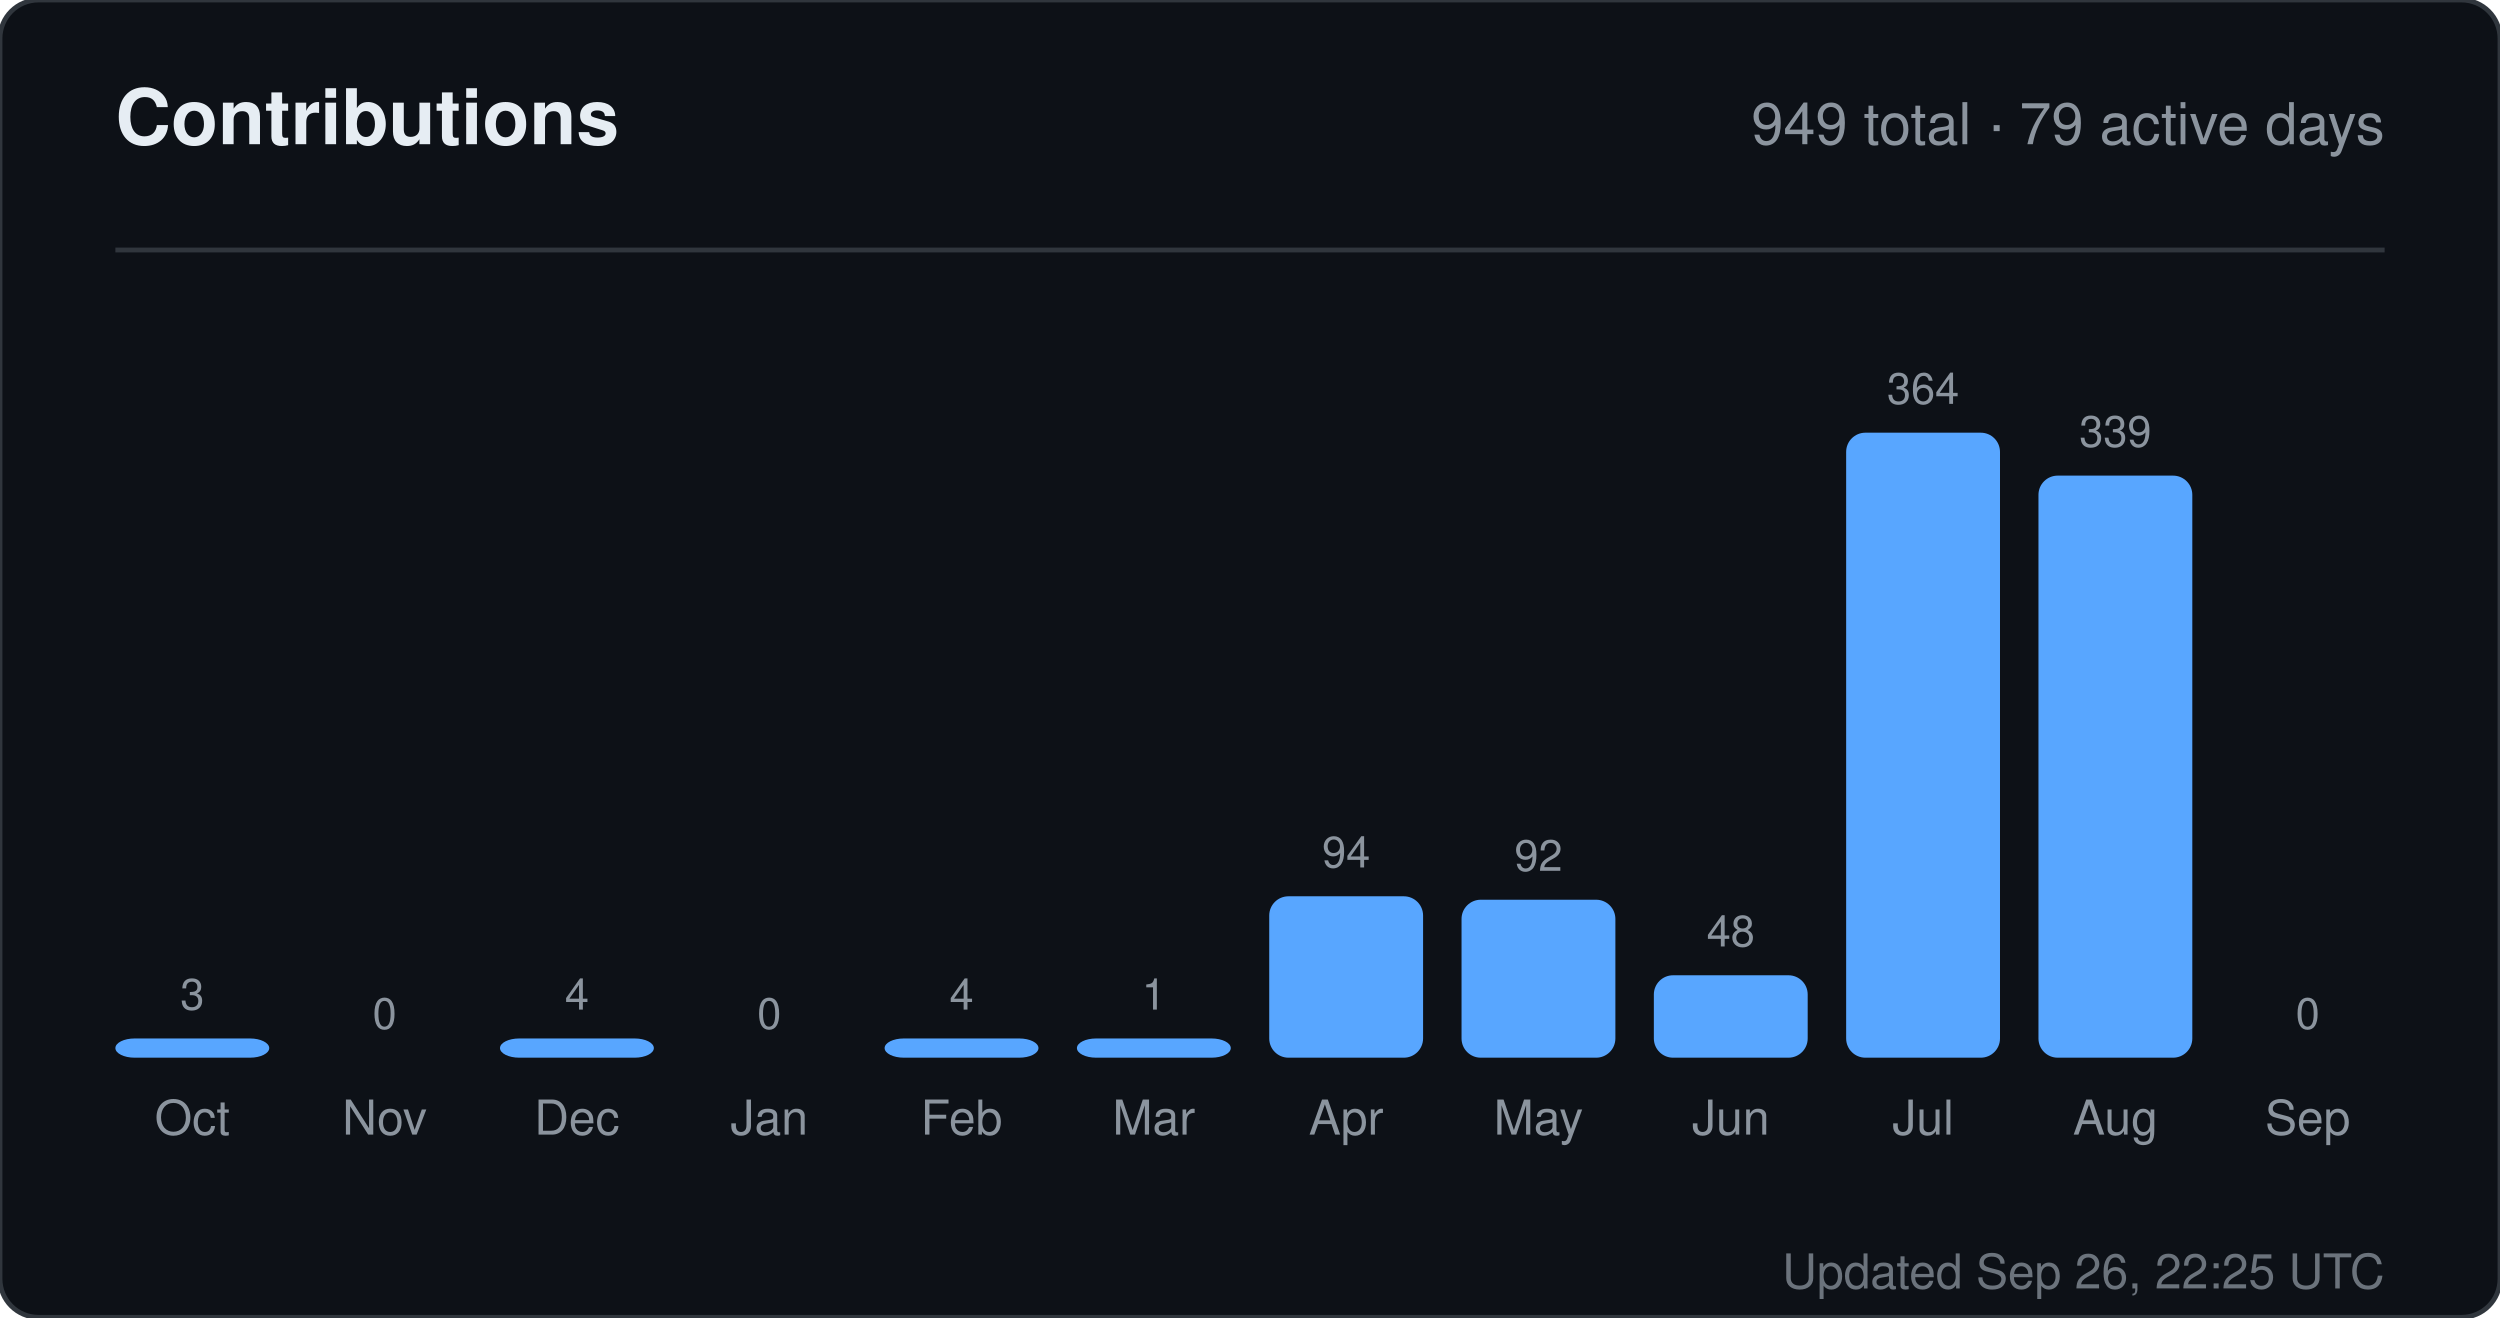
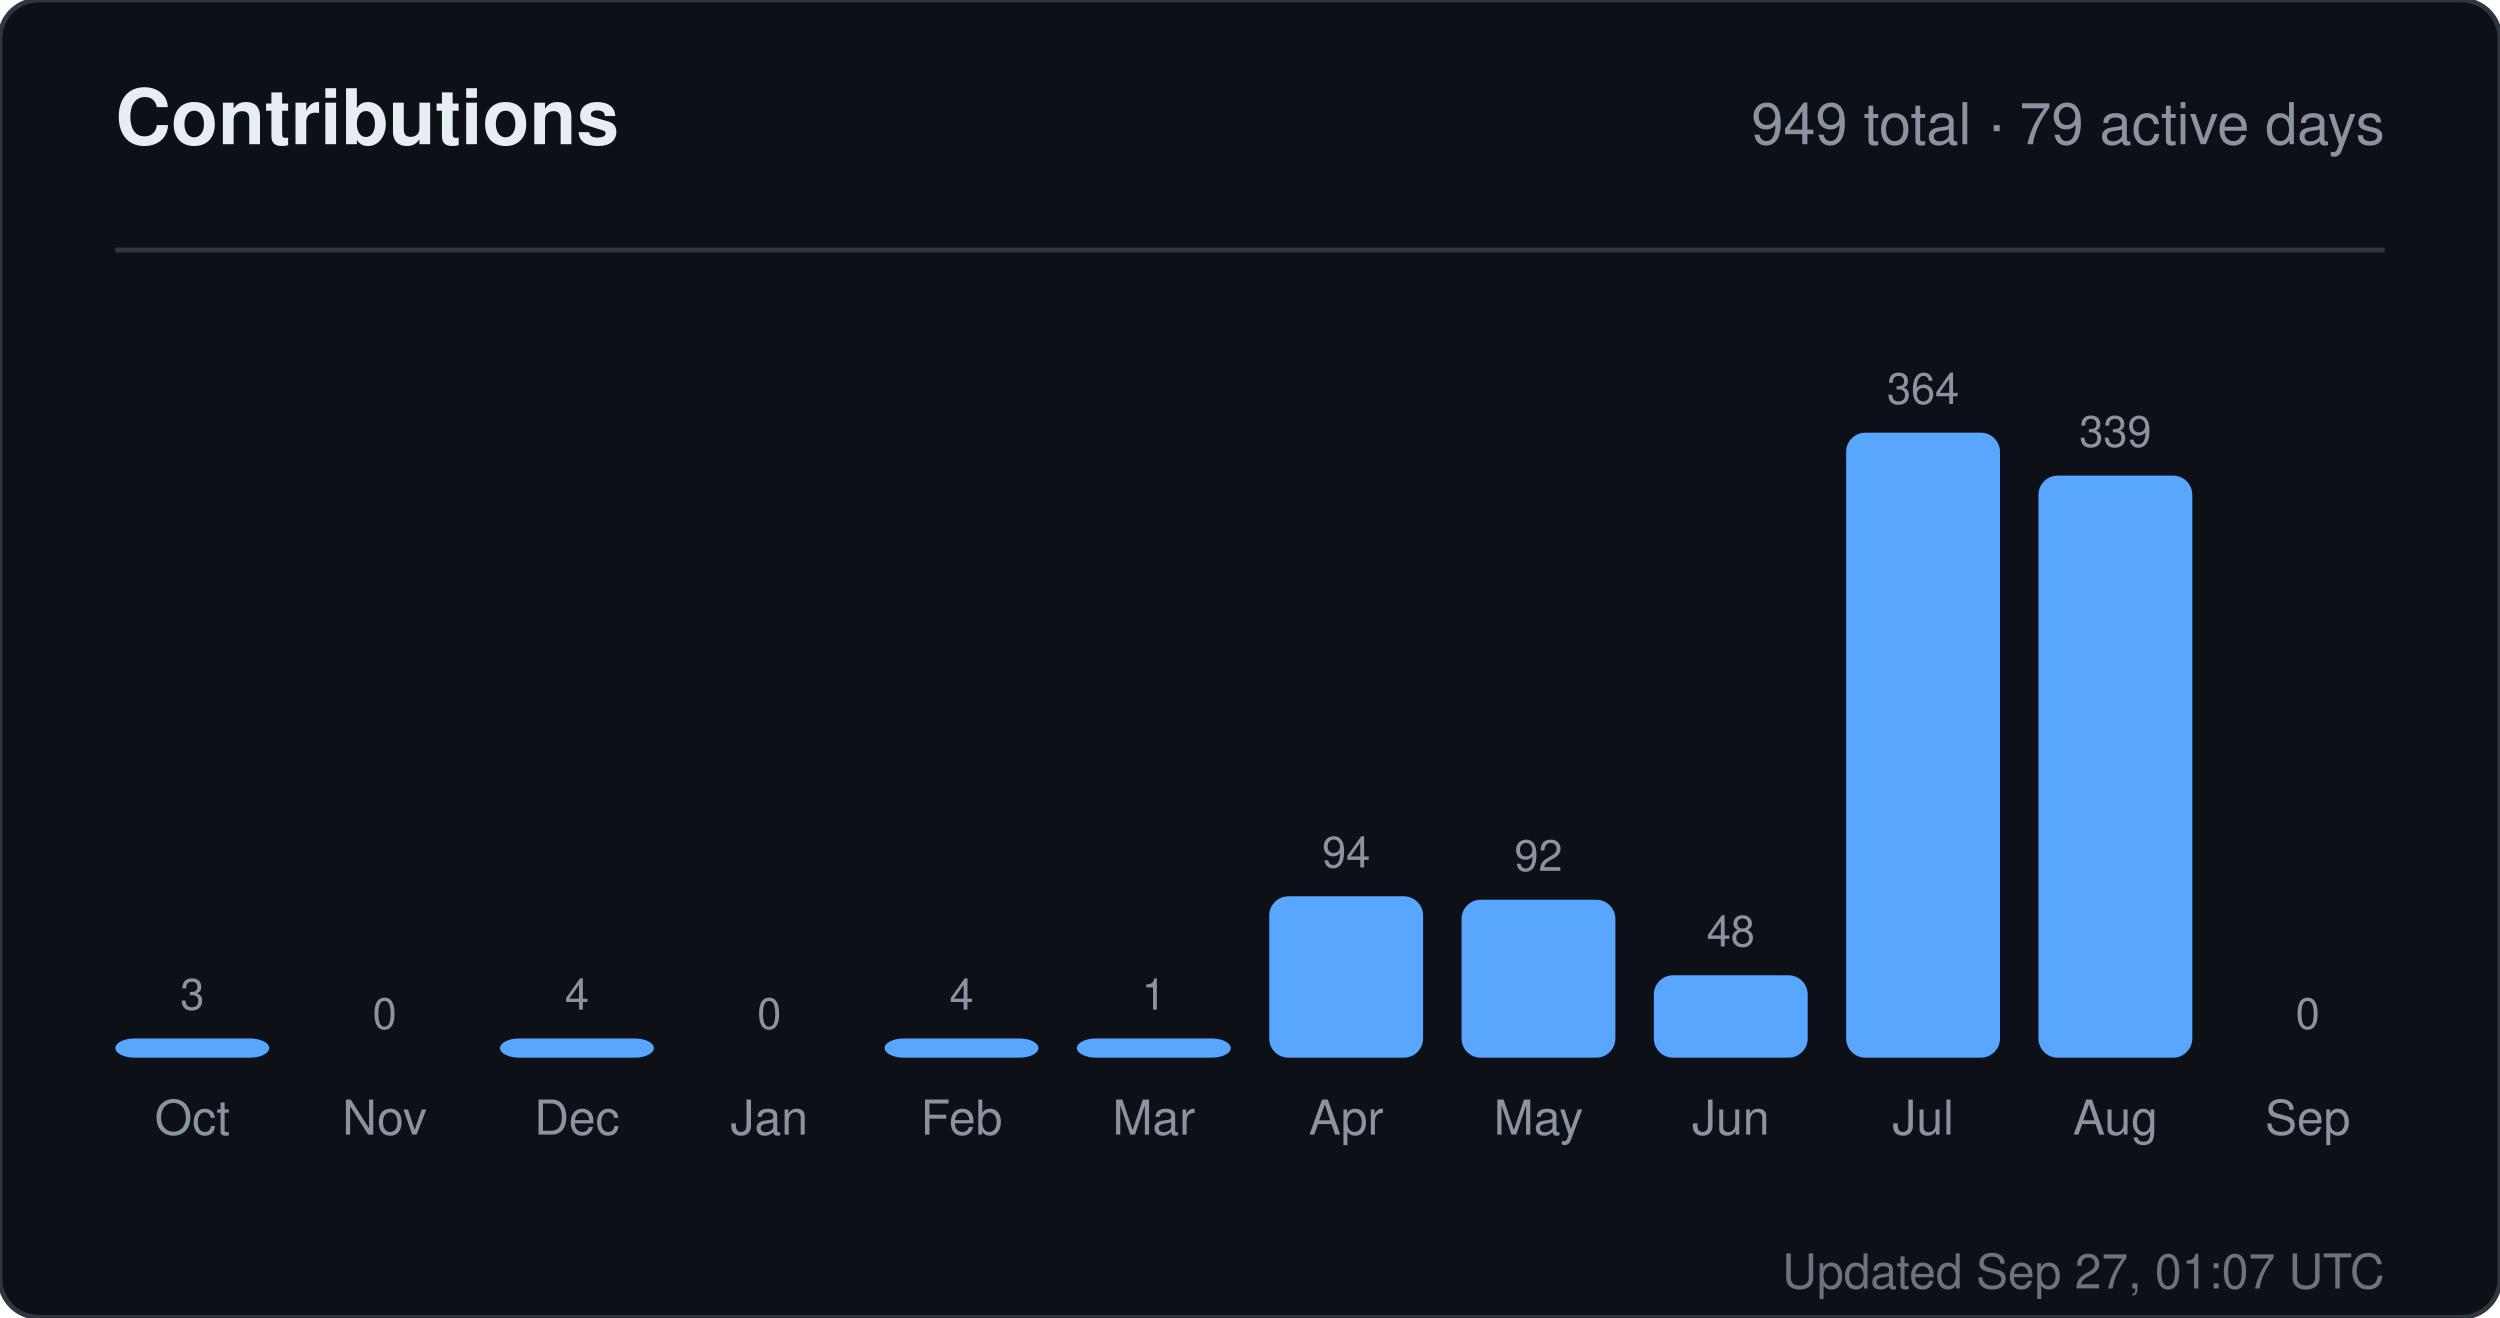
<svg xmlns="http://www.w3.org/2000/svg" width="520" height="274" viewBox="0 0 520 274" role="img" aria-label="Contributions for sandiirawan12">
  <rect width="520" height="274" rx="8" fill="#0d1117" stroke="#30363d" />
  <g font-family="-apple-system, BlinkMacSystemFont, Segoe UI, Helvetica, Arial, sans-serif">
    <text x="24" y="30" fill="#e6edf3" font-size="16" font-weight="700">Contributions</text>
    <text x="496" y="30" fill="#8b949e" font-size="12" text-anchor="end">949 total · 79 active days</text>
    <line x1="24" y1="52" x2="496" y2="52" stroke="#30363d" />
    <text x="40" y="210" fill="#8b949e" font-size="9" text-anchor="middle">3</text>
    <rect x="24" y="216" width="32" height="4" rx="4" fill="#58a6ff" />
    <text x="40" y="236" fill="#8b949e" font-size="10" text-anchor="middle">Oct</text>
    <text x="80" y="214" fill="#8b949e" font-size="9" text-anchor="middle">0</text>
    <rect x="64" y="220" width="32" height="0" rx="4" fill="#58a6ff" />
    <text x="80" y="236" fill="#8b949e" font-size="10" text-anchor="middle">Nov</text>
    <text x="120" y="210" fill="#8b949e" font-size="9" text-anchor="middle">4</text>
    <rect x="104" y="216" width="32" height="4" rx="4" fill="#58a6ff" />
    <text x="120" y="236" fill="#8b949e" font-size="10" text-anchor="middle">Dec</text>
    <text x="160" y="214" fill="#8b949e" font-size="9" text-anchor="middle">0</text>
    <rect x="144" y="220" width="32" height="0" rx="4" fill="#58a6ff" />
    <text x="160" y="236" fill="#8b949e" font-size="10" text-anchor="middle">Jan</text>
    <text x="200" y="210" fill="#8b949e" font-size="9" text-anchor="middle">4</text>
    <rect x="184" y="216" width="32" height="4" rx="4" fill="#58a6ff" />
    <text x="200" y="236" fill="#8b949e" font-size="10" text-anchor="middle">Feb</text>
    <text x="240" y="210" fill="#8b949e" font-size="9" text-anchor="middle">1</text>
    <rect x="224" y="216" width="32" height="4" rx="4" fill="#58a6ff" />
    <text x="240" y="236" fill="#8b949e" font-size="10" text-anchor="middle">Mar</text>
    <text x="280" y="180.429" fill="#8b949e" font-size="9" text-anchor="middle">94</text>
    <rect x="264" y="186.429" width="32" height="33.571" rx="4" fill="#58a6ff" />
    <text x="280" y="236" fill="#8b949e" font-size="10" text-anchor="middle">Apr</text>
    <text x="320" y="181.143" fill="#8b949e" font-size="9" text-anchor="middle">92</text>
    <rect x="304" y="187.143" width="32" height="32.857" rx="4" fill="#58a6ff" />
    <text x="320" y="236" fill="#8b949e" font-size="10" text-anchor="middle">May</text>
    <text x="360" y="196.857" fill="#8b949e" font-size="9" text-anchor="middle">48</text>
    <rect x="344" y="202.857" width="32" height="17.143" rx="4" fill="#58a6ff" />
    <text x="360" y="236" fill="#8b949e" font-size="10" text-anchor="middle">Jun</text>
    <text x="400" y="84" fill="#8b949e" font-size="9" text-anchor="middle">364</text>
    <rect x="384" y="90" width="32" height="130" rx="4" fill="#58a6ff" />
    <text x="400" y="236" fill="#8b949e" font-size="10" text-anchor="middle">Jul</text>
    <text x="440" y="92.929" fill="#8b949e" font-size="9" text-anchor="middle">339</text>
    <rect x="424" y="98.929" width="32" height="121.071" rx="4" fill="#58a6ff" />
    <text x="440" y="236" fill="#8b949e" font-size="10" text-anchor="middle">Aug</text>
    <text x="480" y="214" fill="#8b949e" font-size="9" text-anchor="middle">0</text>
    <rect x="464" y="220" width="32" height="0" rx="4" fill="#58a6ff" />
    <text x="480" y="236" fill="#8b949e" font-size="10" text-anchor="middle">Sep</text>
-     <text x="496" y="268" fill="#8b949e" font-size="10" text-anchor="end" opacity="0.75">Updated Sep 26, 22:25 UTC</text>
+     <text x="496" y="268" fill="#8b949e" font-size="10" text-anchor="end" opacity="0.75">Updated Sep 27, 01:07 UTC</text>
  </g>
</svg>
